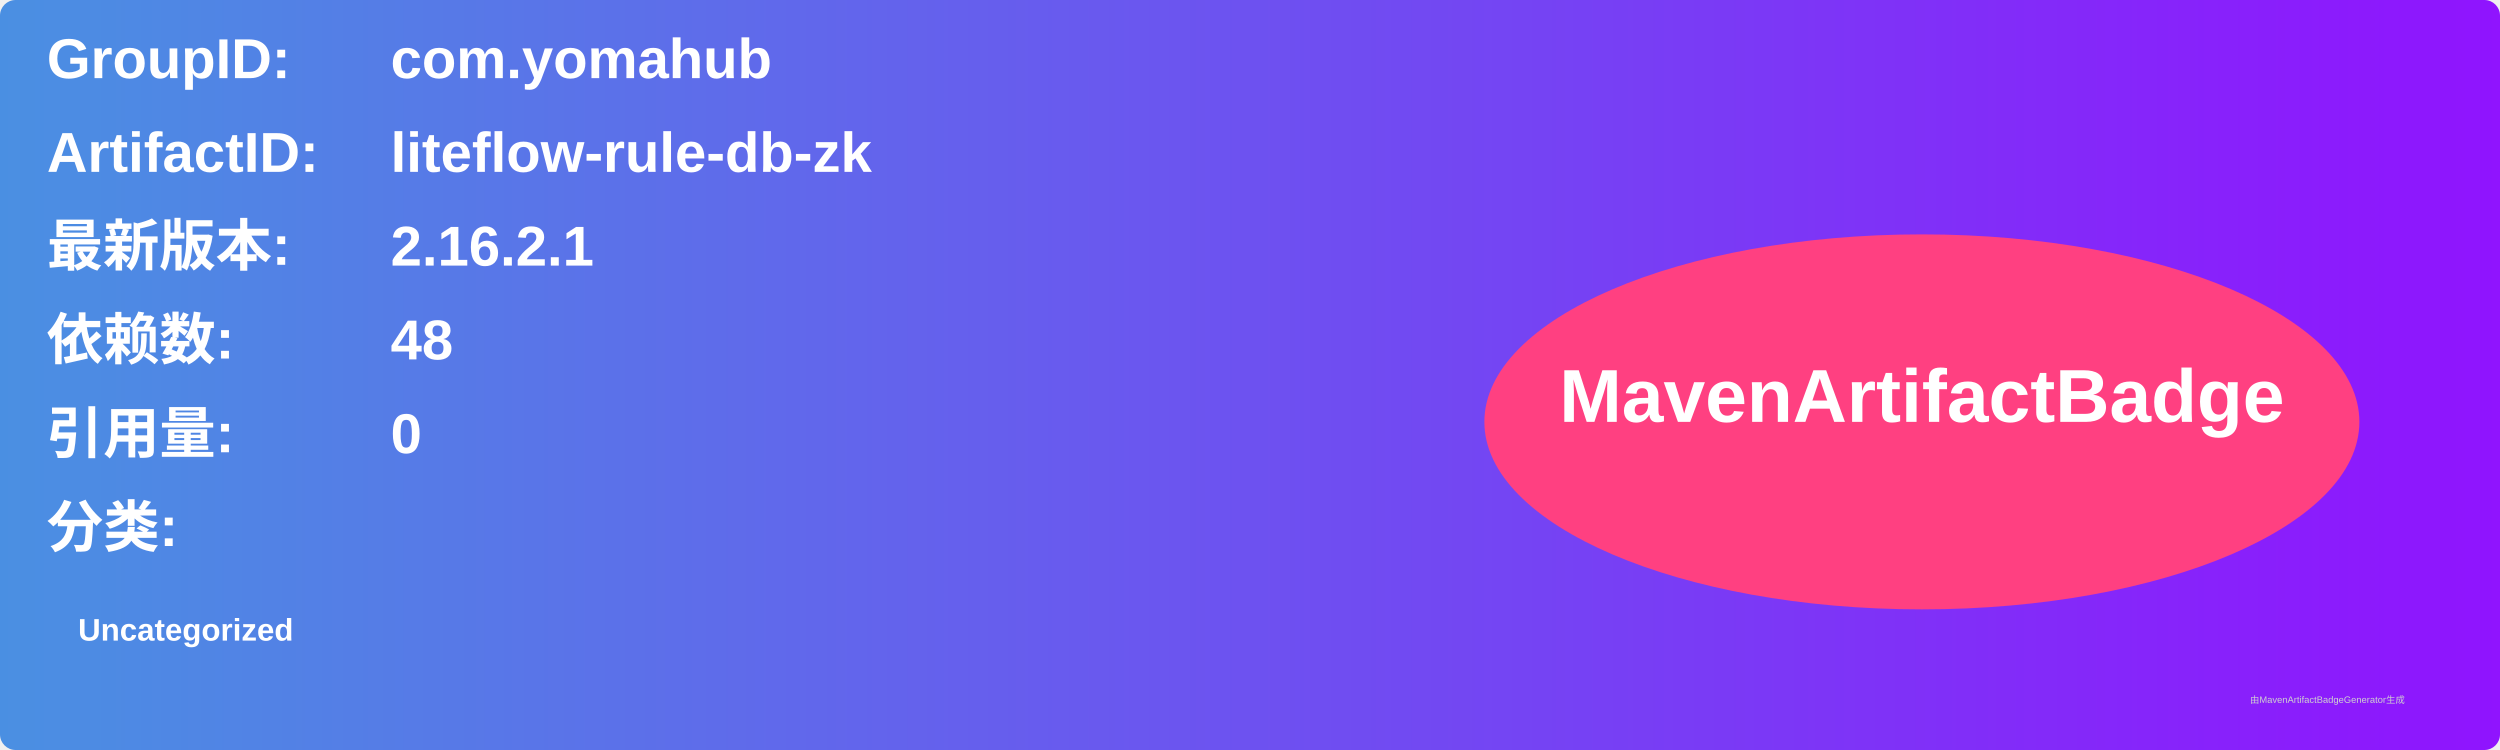
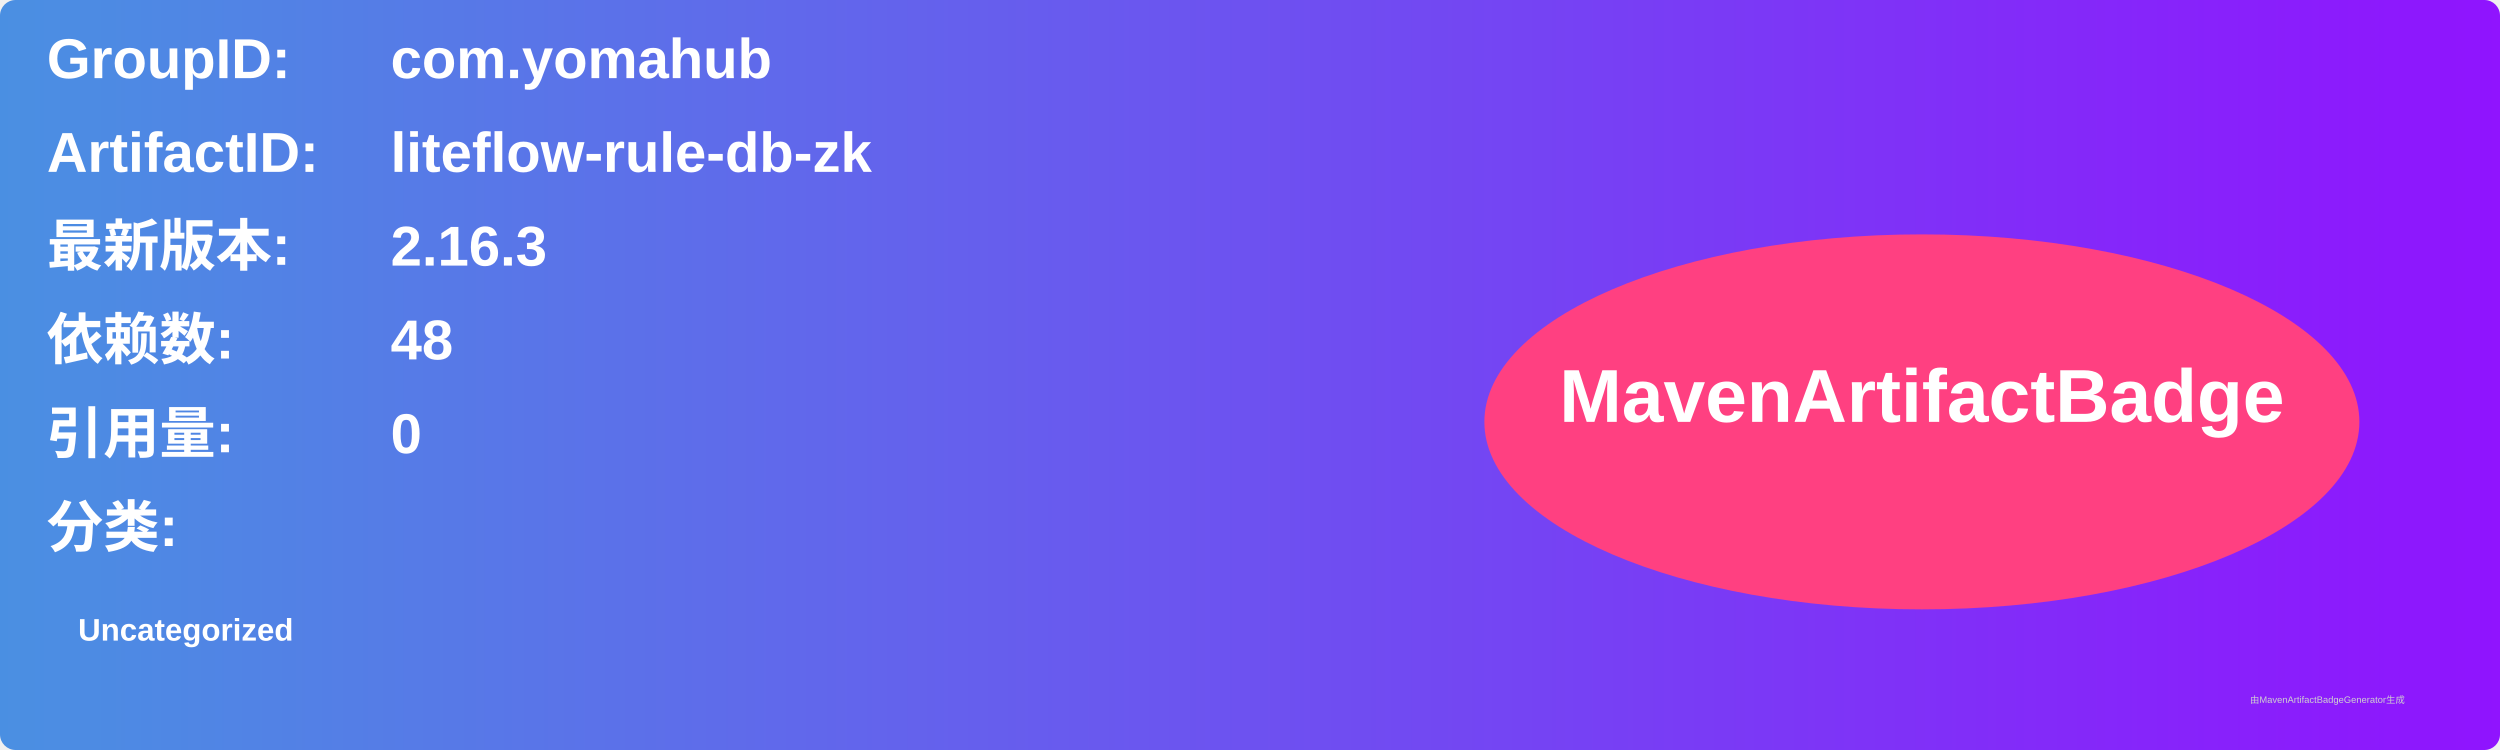
<svg xmlns="http://www.w3.org/2000/svg" width="800" height="240" viewBox="0 0 800 240">
  <linearGradient id="grad" x1="0%" y1="0%" x2="100%" y2="0%">
    <stop offset="0%" stop-color="#4a90e2" />
    <stop offset="100%" stop-color="#9013fe" />
  </linearGradient>
  <rect width="100%" height="100%" rx="5" ry="5" fill="url(#grad)" />
  <g transform="translate(15, 15)">
    <text x="0" y="10" font-family="Arial" font-size="18" fill="white" font-weight="bold" width="260">GroupID:</text>
    <text x="110" y="10" font-family="Arial" font-size="18" fill="white" font-weight="bold" width="460">com.yomahub</text>
    <text x="0" y="40" font-family="Arial" font-size="18" fill="white" font-weight="bold" width="260">ArtifactID:</text>
    <text x="110" y="40" font-family="Arial" font-size="18" fill="white" font-weight="bold" width="460">liteflow-rule-db-zk</text>
    <text x="0" y="70" font-family="Arial" font-size="18" fill="white" font-weight="bold">最新版本:</text>
    <text x="110" y="70" font-family="Arial" font-size="18" fill="white" font-weight="bold">
-       <tspan font-weight="bold">2.16.2.1</tspan>
+       <tspan font-weight="bold">2.16.3</tspan>
    </text>
    <text x="0" y="100" font-family="Arial" font-size="18" fill="white" font-weight="bold">依赖数: </text>
    <text x="110" y="100" font-family="Arial" font-size="18" fill="white">
      <tspan font-weight="bold">48</tspan>
    </text>
    <text x="0" y="130" font-family="Arial" font-size="18" fill="white" font-weight="bold">引用量: </text>
    <text x="110" y="130" font-family="Arial" font-size="18" fill="white">
      <tspan font-weight="bold">0</tspan>
    </text>
    <text x="0" y="160" font-family="Arial" font-size="18" fill="white" font-weight="bold">分类:</text>
    <text x="10" y="190" font-family="Arial" font-size="10" fill="white">
      <tspan font-weight="bold">Uncategorized</tspan>
    </text>
    <ellipse cx="600" cy="120" rx="140" ry="60" fill="#ff4081" />
    <text x="600" y="120" text-anchor="middle" font-family="Arial" font-size="24" fill="white" font-weight="bold">MavenArtifactBadge</text>
  </g>
  <text x="720" y="225" font-family="Arial" font-size="3" fill="#d0d0d0">由MavenArtifactBadgeGenerator生成</text>
</svg>
